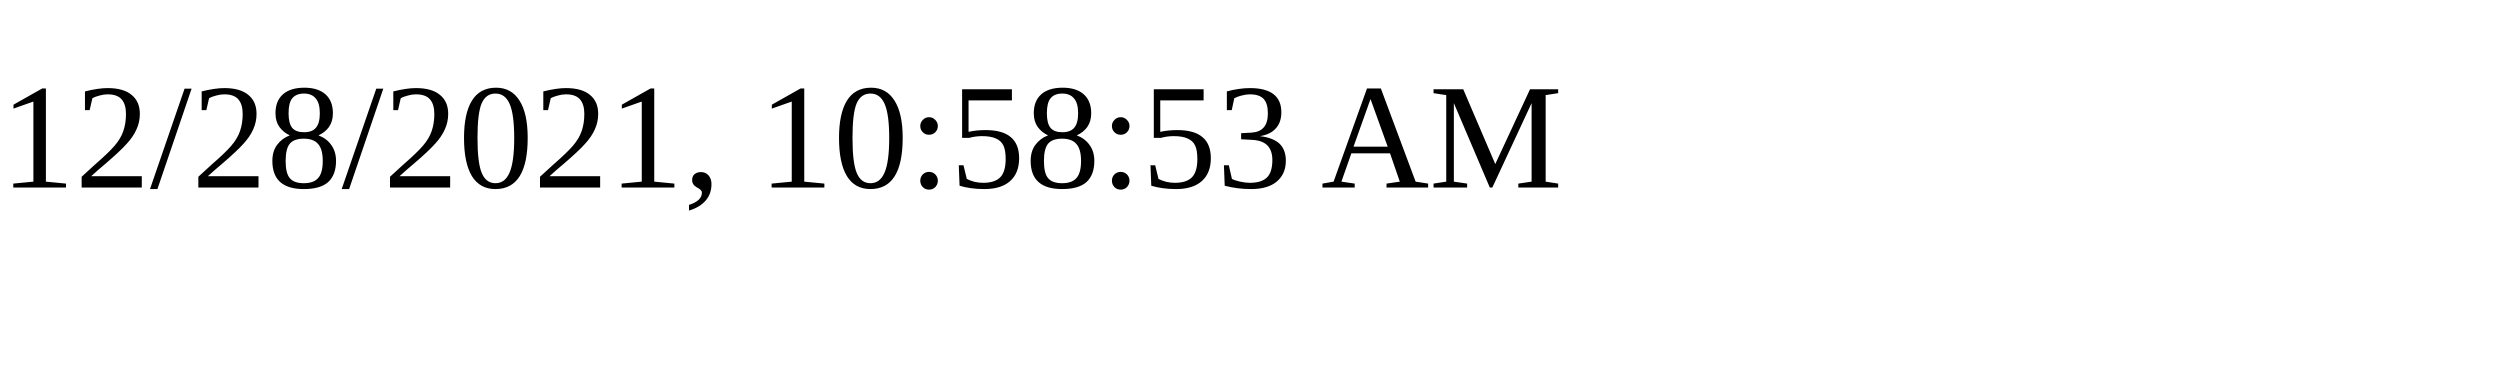
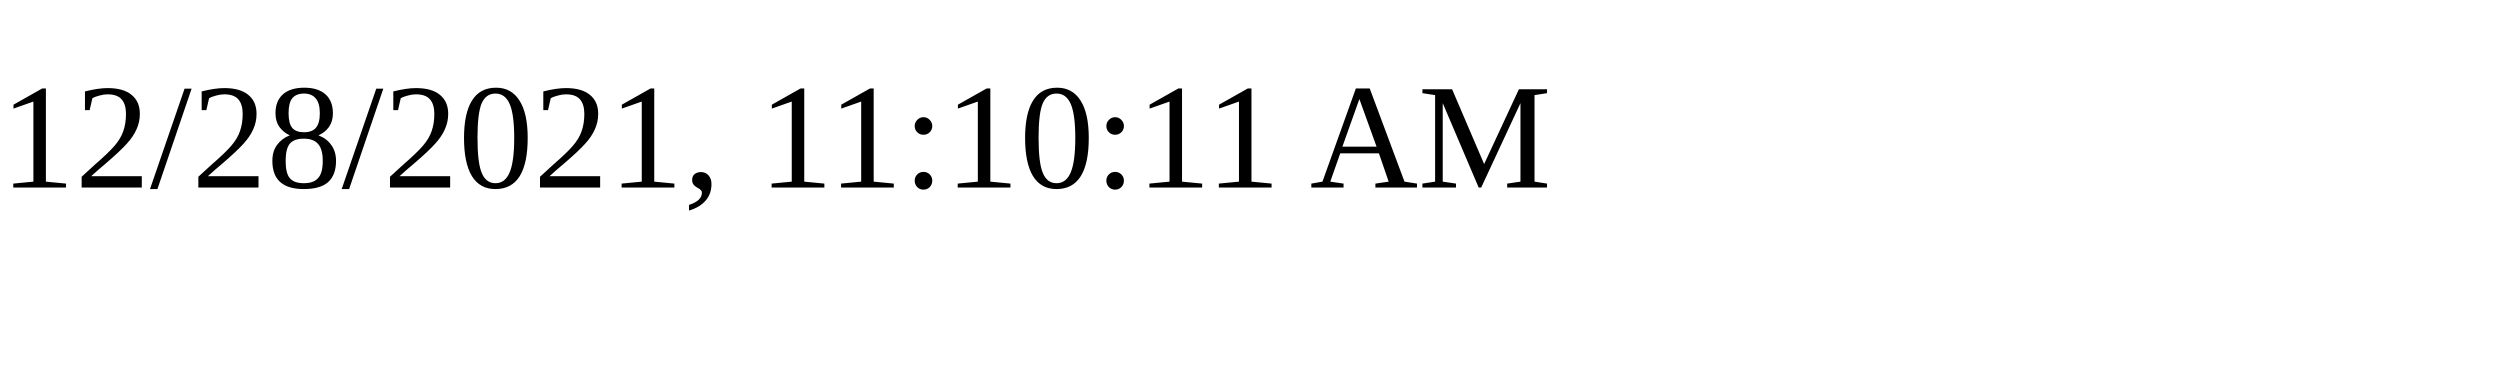
<svg xmlns="http://www.w3.org/2000/svg" height="30" width="200">
-   <text x="0" y="15">12/28/2021, 10:58:53 AM</text>
+   <text x="0" y="15">12/28/2021, 11:10:11 AM</text>
</svg>
